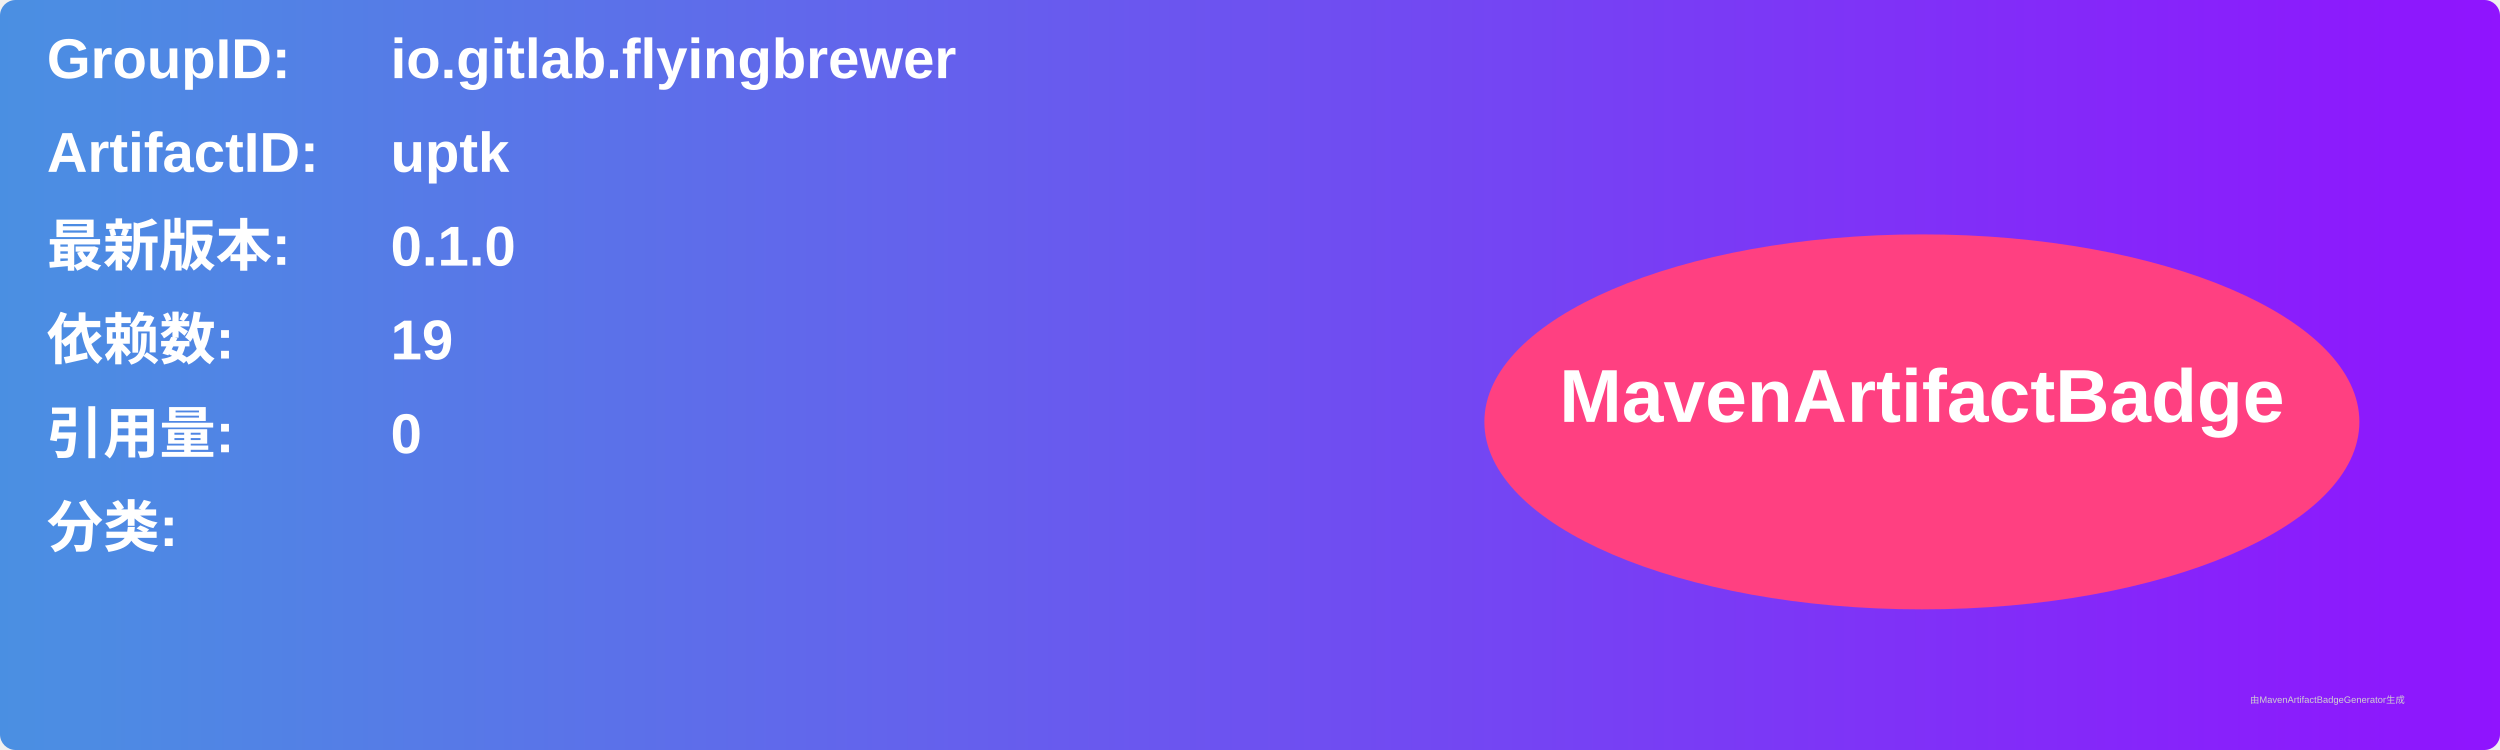
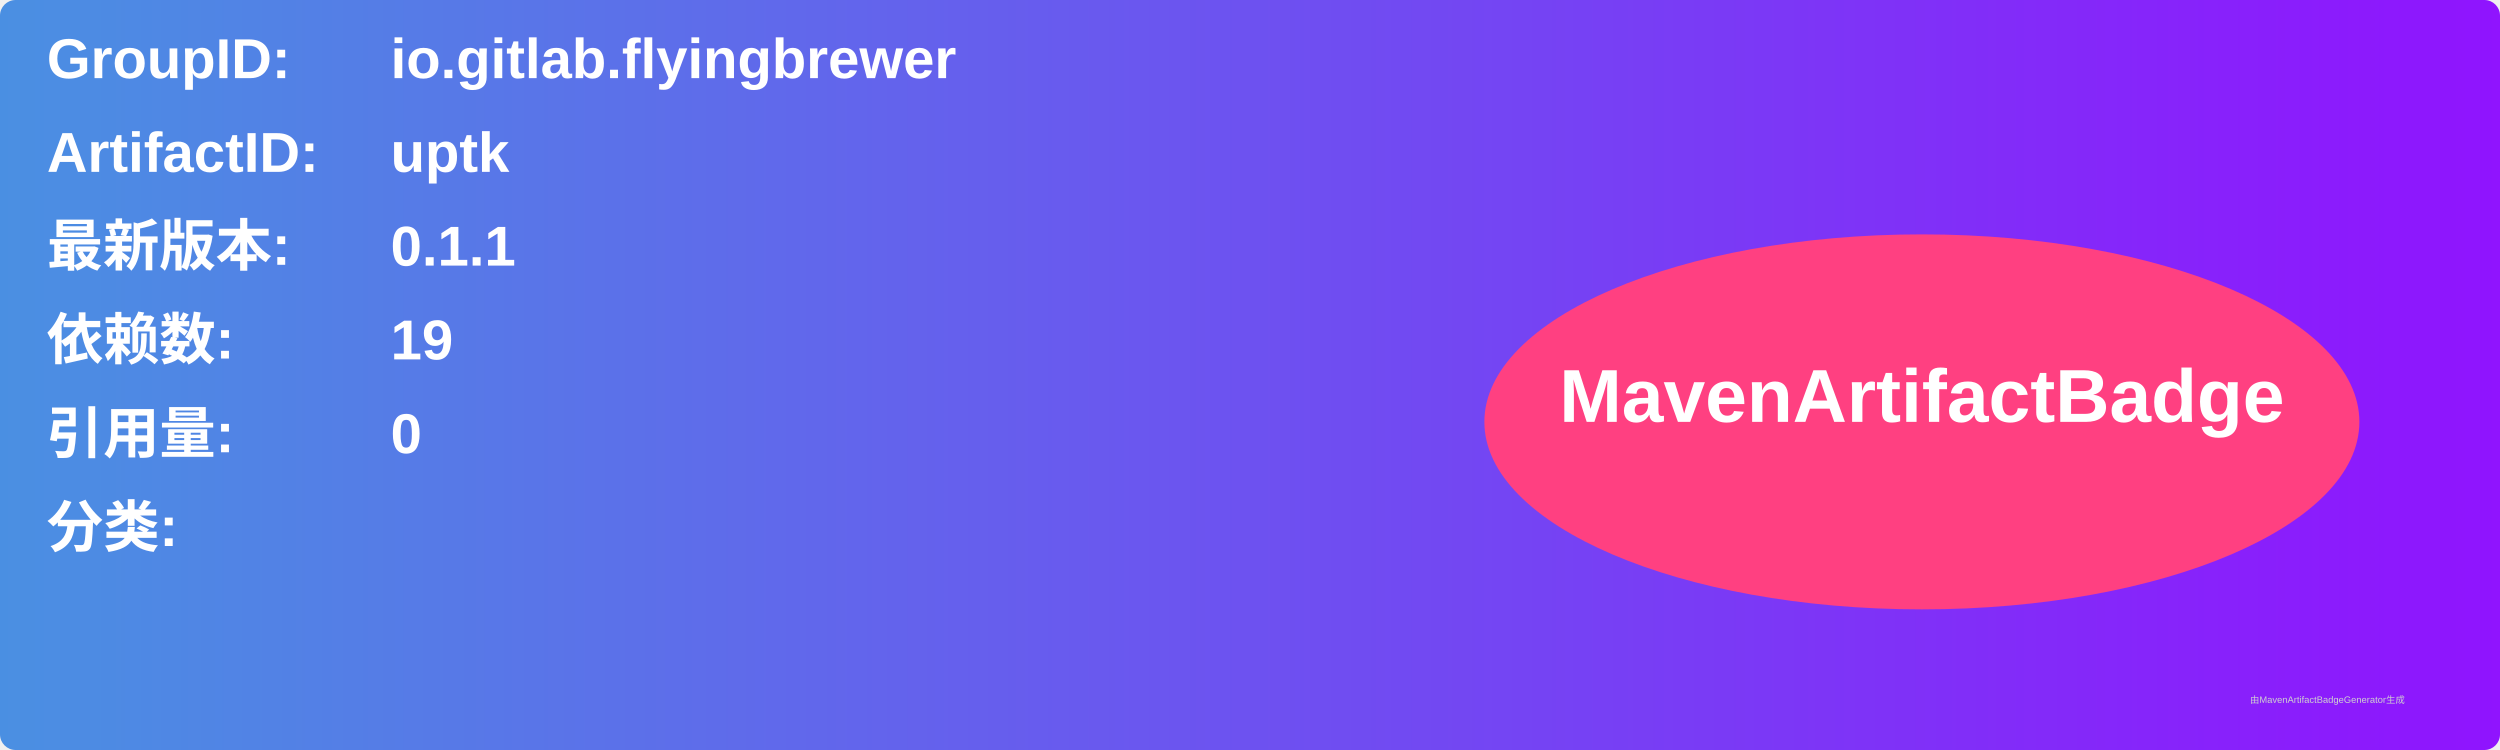
<svg xmlns="http://www.w3.org/2000/svg" width="800" height="240" viewBox="0 0 800 240">
  <linearGradient id="grad" x1="0%" y1="0%" x2="100%" y2="0%">
    <stop offset="0%" stop-color="#4a90e2" />
    <stop offset="100%" stop-color="#9013fe" />
  </linearGradient>
  <rect width="100%" height="100%" rx="5" ry="5" fill="url(#grad)" />
  <g transform="translate(15, 15)">
    <text x="0" y="10" font-family="Arial" font-size="18" fill="white" font-weight="bold" width="260">GroupID:</text>
    <text x="110" y="10" font-family="Arial" font-size="18" fill="white" font-weight="bold" width="460">io.gitlab.flyingbrewer</text>
    <text x="0" y="40" font-family="Arial" font-size="18" fill="white" font-weight="bold" width="260">ArtifactID:</text>
    <text x="110" y="40" font-family="Arial" font-size="18" fill="white" font-weight="bold" width="460">uptk</text>
    <text x="0" y="70" font-family="Arial" font-size="18" fill="white" font-weight="bold">最新版本:</text>
    <text x="110" y="70" font-family="Arial" font-size="18" fill="white" font-weight="bold">
-       <tspan font-weight="bold">0.1.0</tspan>
+       <tspan font-weight="bold">0.1.1</tspan>
    </text>
    <text x="0" y="100" font-family="Arial" font-size="18" fill="white" font-weight="bold">依赖数: </text>
    <text x="110" y="100" font-family="Arial" font-size="18" fill="white">
      <tspan font-weight="bold">19</tspan>
    </text>
    <text x="0" y="130" font-family="Arial" font-size="18" fill="white" font-weight="bold">引用量: </text>
    <text x="110" y="130" font-family="Arial" font-size="18" fill="white">
      <tspan font-weight="bold">0</tspan>
    </text>
    <text x="0" y="160" font-family="Arial" font-size="18" fill="white" font-weight="bold">分类:</text>
    <text x="10" y="190" font-family="Arial" font-size="10" fill="white">
      <tspan font-weight="bold" />
    </text>
    <ellipse cx="600" cy="120" rx="140" ry="60" fill="#ff4081" />
    <text x="600" y="120" text-anchor="middle" font-family="Arial" font-size="24" fill="white" font-weight="bold">MavenArtifactBadge</text>
  </g>
  <text x="720" y="225" font-family="Arial" font-size="3" fill="#d0d0d0">由MavenArtifactBadgeGenerator生成</text>
</svg>
